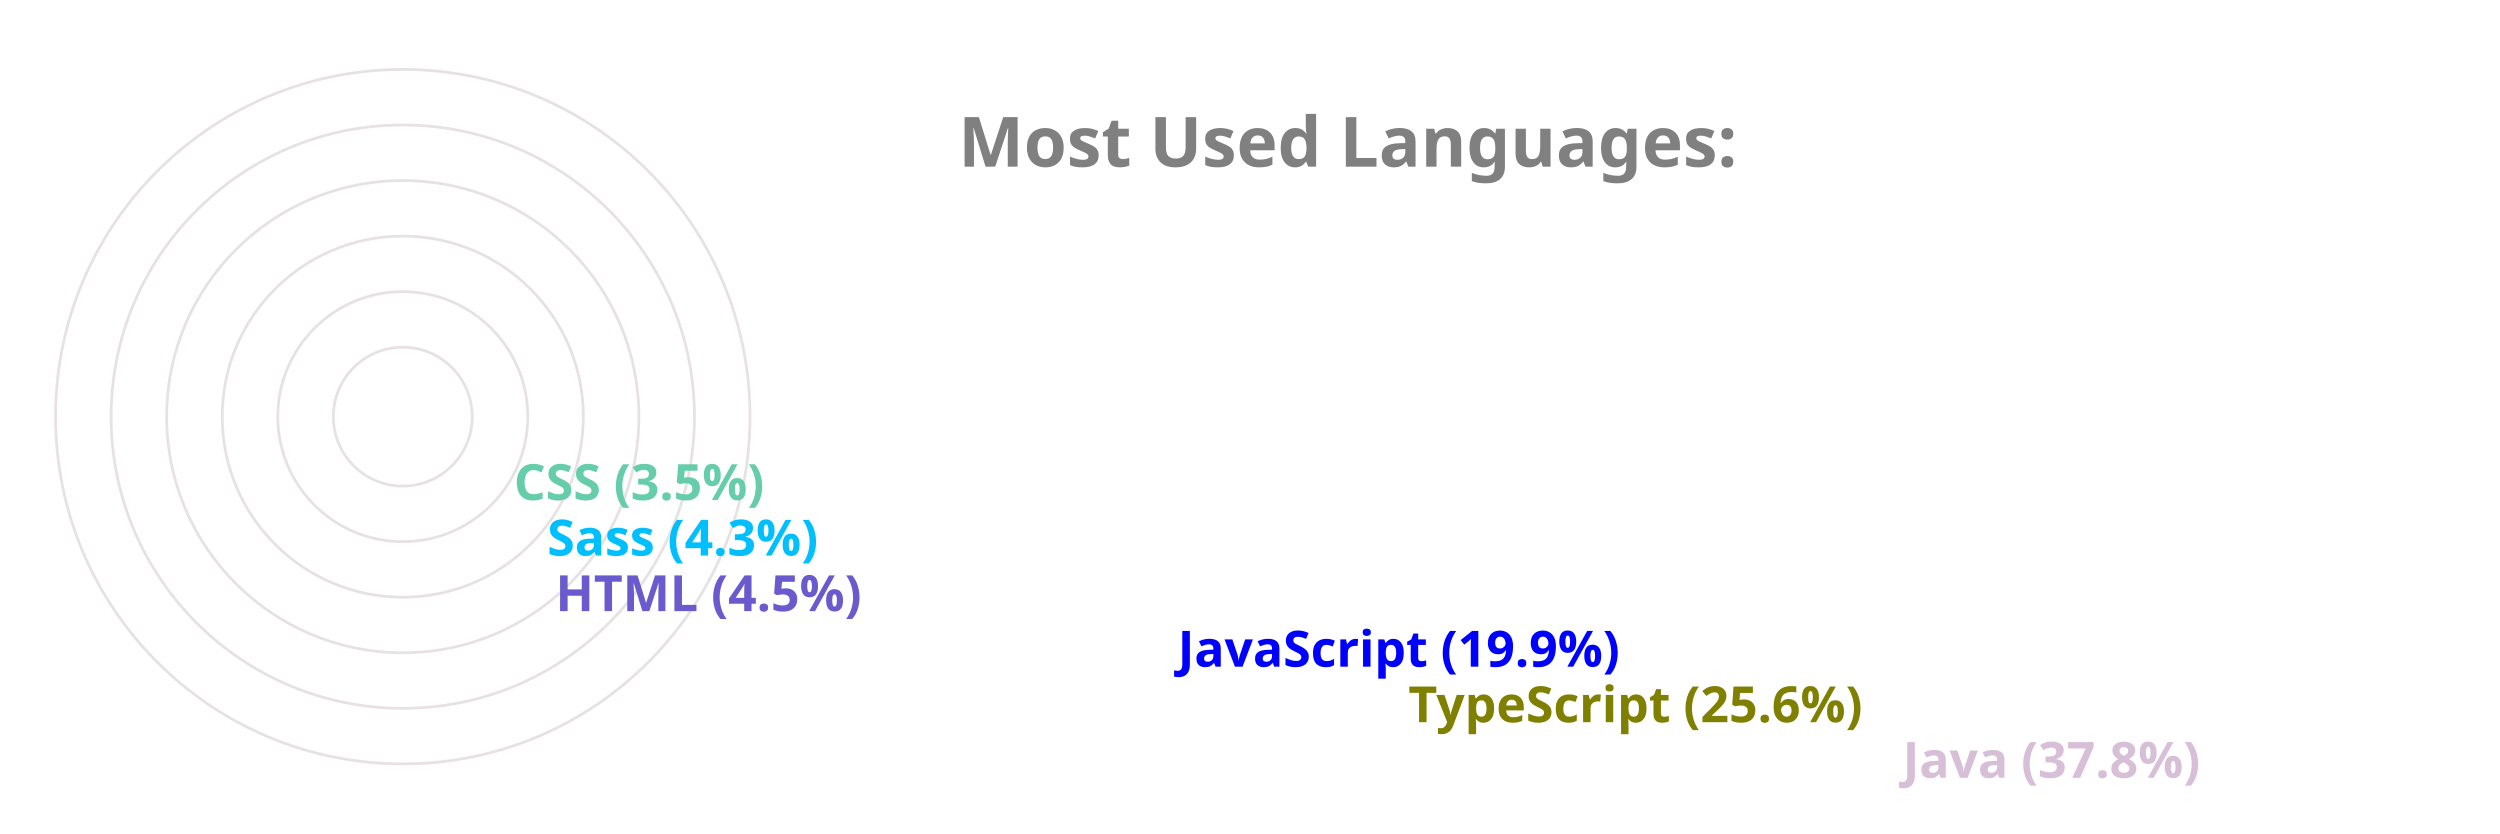
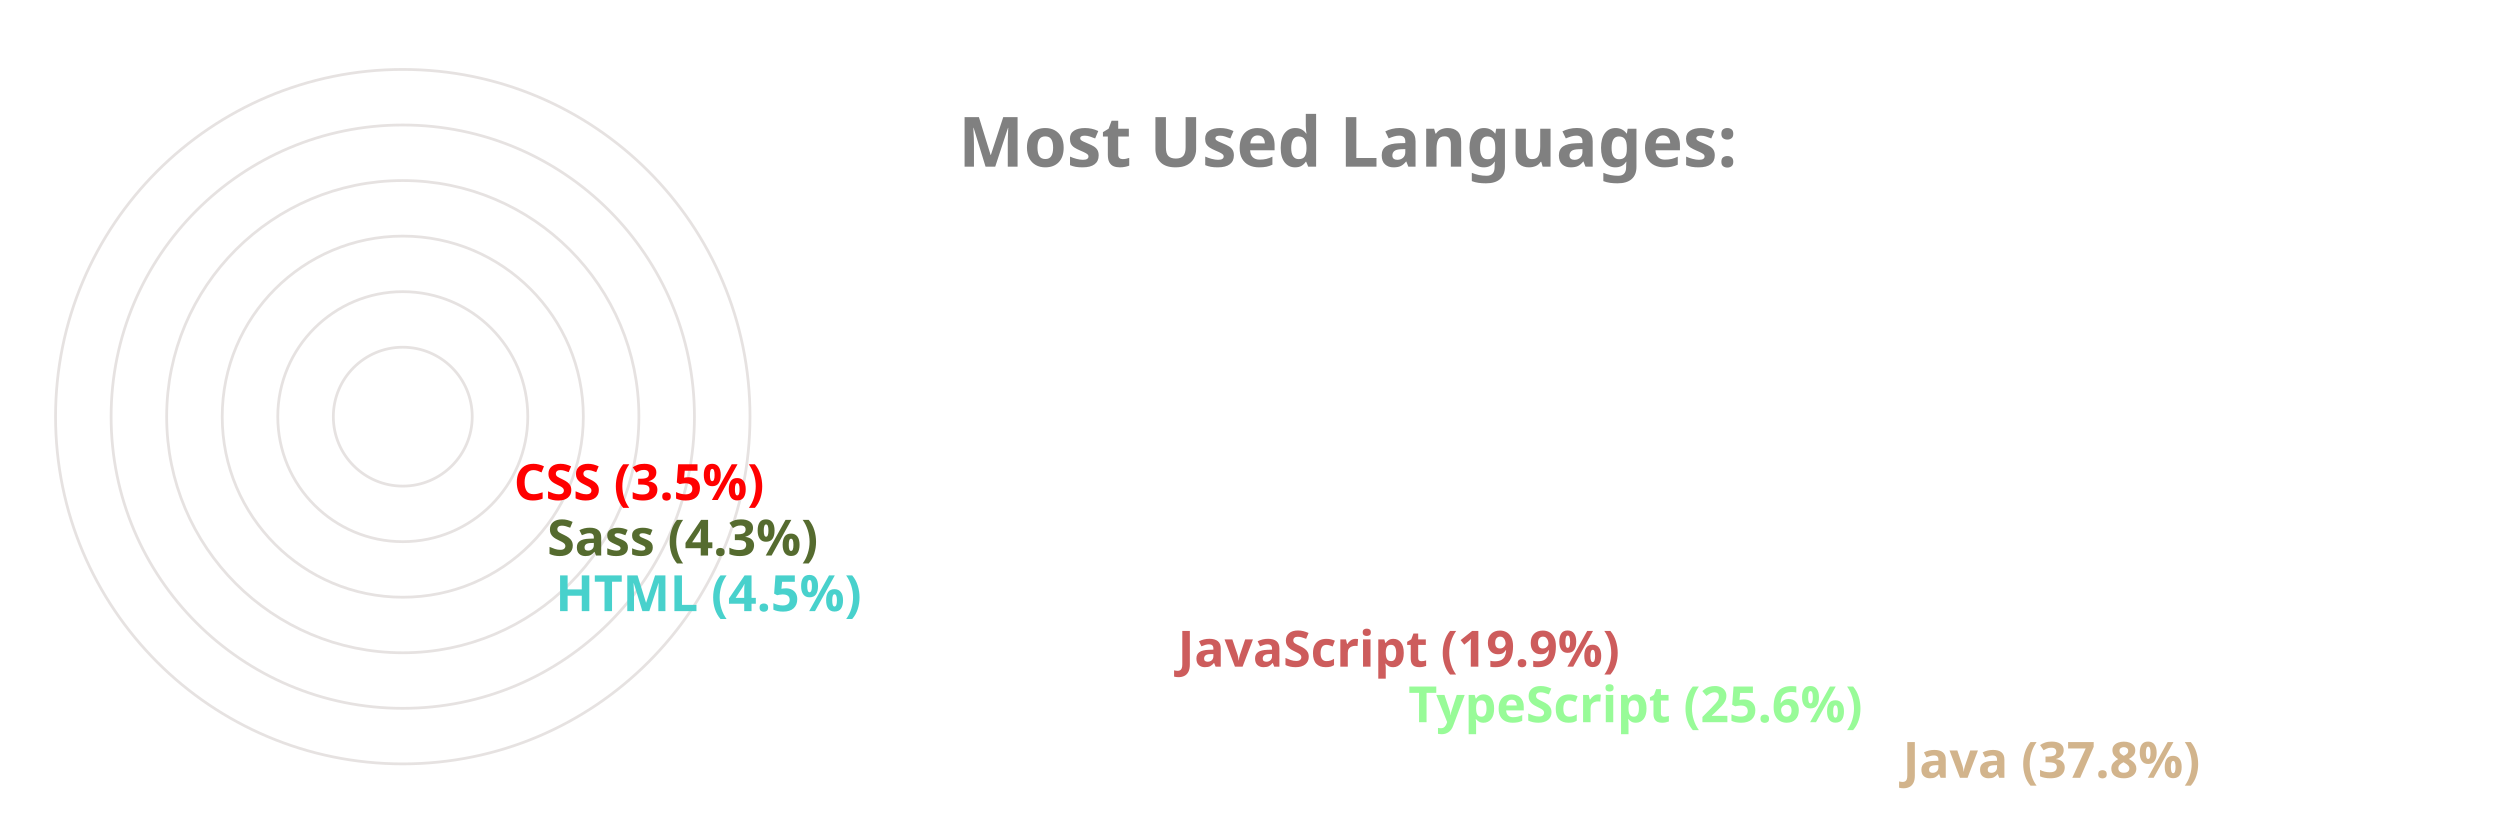
<svg xmlns="http://www.w3.org/2000/svg" viewBox="0 0 650 300" height="200px" width="600px">
  <style>
		.label {
			font: bold 25px sans-serif;
			color: #404040;
			-webkit-text-stroke: 1px white;
	  	}
		.name {
			font: bold 18px sans-serif;
			color: #404040;
	  	}

		.line {
			stroke-dasharray: 1000;
			stroke-dashoffset: 1000;
			animation: dash 3.5s ease-in-out forwards;	
			animation-iteration-count: infinite;
			animation-direction: alternate-reverse;
		}

		.path {
			stroke-dasharray: 1000;
			stroke-dashoffset: 1000;
			animation: dash 3.5s ease-in-out forwards;	
			animation-iteration-count: infinite;
			animation-direction: alternate-reverse;
		}
		  
		@keyframes dash {
			to {
				stroke-dashoffset: 0;
			}
		}

	</style>
  <g stroke="#E6E2E1" fill="none" stroke-width="1">
    <circle cx="20" cy="150" r="125" />
    <circle cx="20" cy="150" r="105" />
    <circle cx="20" cy="150" r="85" />
    <circle cx="20" cy="150" r="65" />
    <circle cx="20" cy="150" r="45" />
    <circle cx="20" cy="150" r="25" />
  </g>
  <g fill="none" stroke-width="20" class="line">
-     <line x2="550" y2="275" x1="20" y1="275" stroke="thistle" />
-     <line x2="372" y2="255" x1="20" y1="255" stroke="olive" />
-     <line x2="289" y2="235" x1="20" y1="235" stroke="blue" />
-     <line x2="65" y2="215" x1="20" y1="215" stroke="slateblue" />
-     <line x2="62" y2="195" x1="20" y1="195" stroke="deepskyblue" />
-     <line x2="50" y2="175" x1="20" y1="175" stroke="mediumaquamarine" />
+     <line x2="550" y2="275" x1="20" y1="275" stroke="tan" />
+     <line x2="372" y2="255" x1="20" y1="255" stroke="palegreen" />
+     <line x2="289" y2="235" x1="20" y1="235" stroke="indianred" />
+     <line x2="65" y2="215" x1="20" y1="215" stroke="mediumturquoise" />
+     <line x2="62" y2="195" x1="20" y1="195" stroke="darkolivegreen" />
+     <line x2="50" y2="175" x1="20" y1="175" stroke="red" />
  </g>
  <g fill="none" stroke-width="20" stroke-linecap="round" class="path">
-     <path d="M 20 275 A 125 125 45 0 1 -78 73" stroke="thistle" />
-     <path d="M 20 255 A 105 105 45 0 1 -74 103" stroke="olive" />
-     <path d="M 20 235 A 85 85 45 0 1 -59 120" stroke="blue" />
-     <path d="M 20 215 A 65 65 45 0 1 -44 144" stroke="slateblue" />
-     <path d="M 20 195 A 45 45 45 0 1 -24 146" stroke="deepskyblue" />
-     <path d="M 20 175 A 25 25 45 0 1 -4 148" stroke="mediumaquamarine" />
+     <path d="M 20 275 A 125 125 45 0 1 -78 73" stroke="tan" />
+     <path d="M 20 255 A 105 105 45 0 1 -74 103" stroke="palegreen" />
+     <path d="M 20 235 A 85 85 45 0 1 -59 120" stroke="indianred" />
+     <path d="M 20 215 A 65 65 45 0 1 -44 144" stroke="mediumturquoise" />
+     <path d="M 20 195 A 45 45 45 0 1 -24 146" stroke="darkolivegreen" />
+     <path d="M 20 175 A 25 25 45 0 1 -4 148" stroke="red" />
  </g>
  <g class="name">
-     <text x="560" y="280" fill="thistle">Java (37.8%)</text>
-     <text x="382" y="260" fill="olive">TypeScript (25.6%)</text>
-     <text x="299" y="240" fill="blue">JavaScript (19.9%)</text>
-     <text x="75" y="220" fill="slateblue">HTML (4.5%)</text>
-     <text x="72" y="200" fill="deepskyblue">Sass (4.3%)</text>
-     <text x="60" y="180" fill="mediumaquamarine">CSS (3.5%)</text>
+     <text x="560" y="280" fill="tan">Java (37.8%)</text>
+     <text x="382" y="260" fill="palegreen">TypeScript (25.6%)</text>
+     <text x="299" y="240" fill="indianred">JavaScript (19.9%)</text>
+     <text x="75" y="220" fill="mediumturquoise">HTML (4.5%)</text>
+     <text x="72" y="200" fill="darkolivegreen">Sass (4.3%)</text>
+     <text x="60" y="180" fill="red">CSS (3.5%)</text>
  </g>
  <g class="label">
    <text x="220" y="60" fill="grey">Most Used Languages:</text>
  </g>
</svg>
